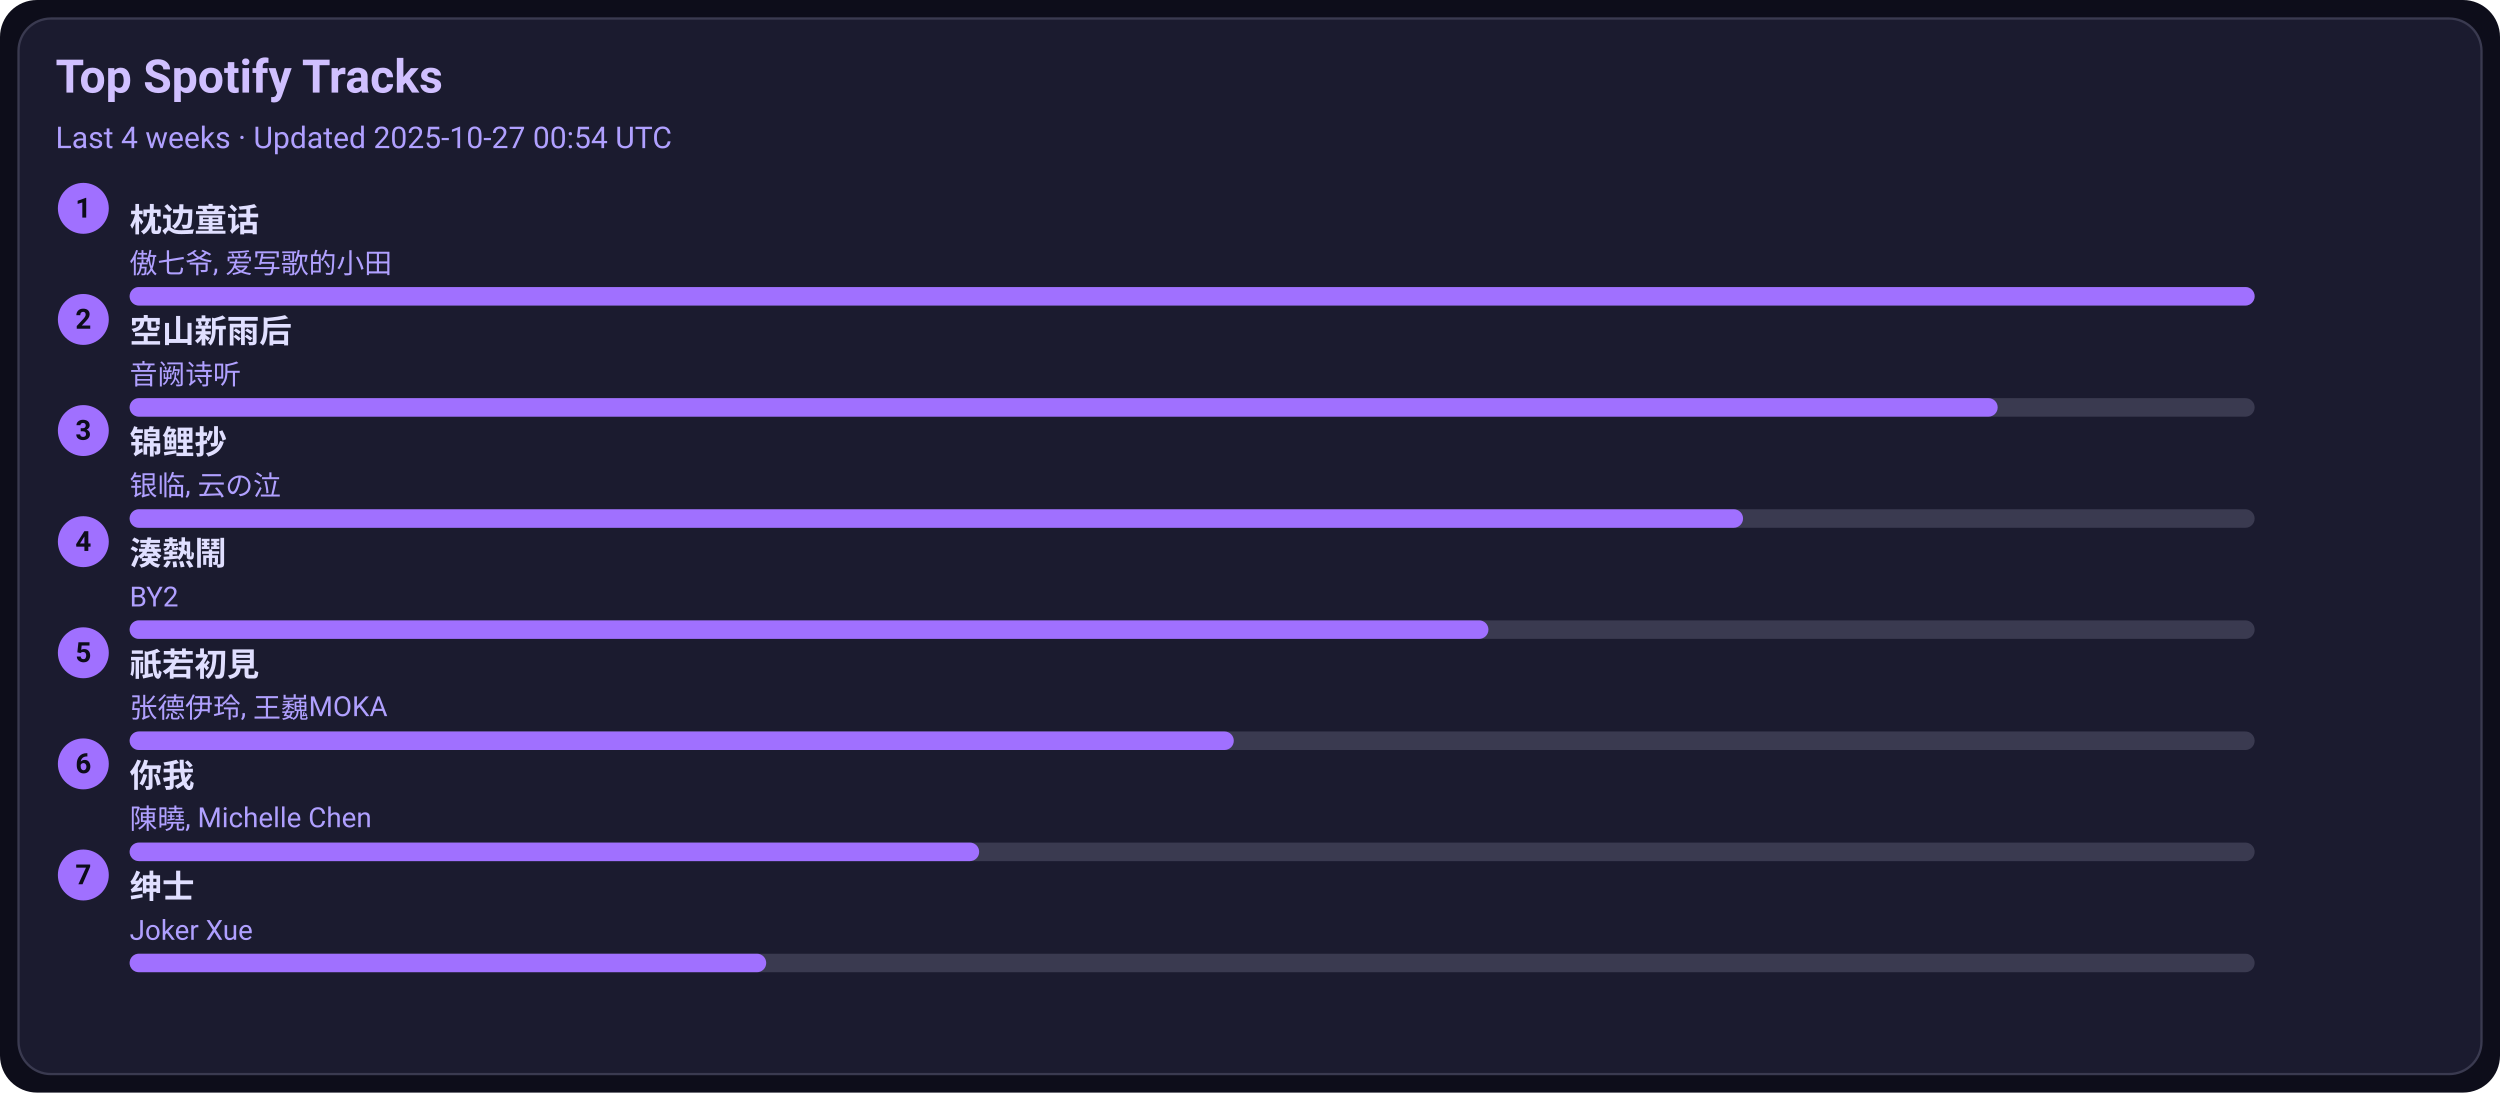
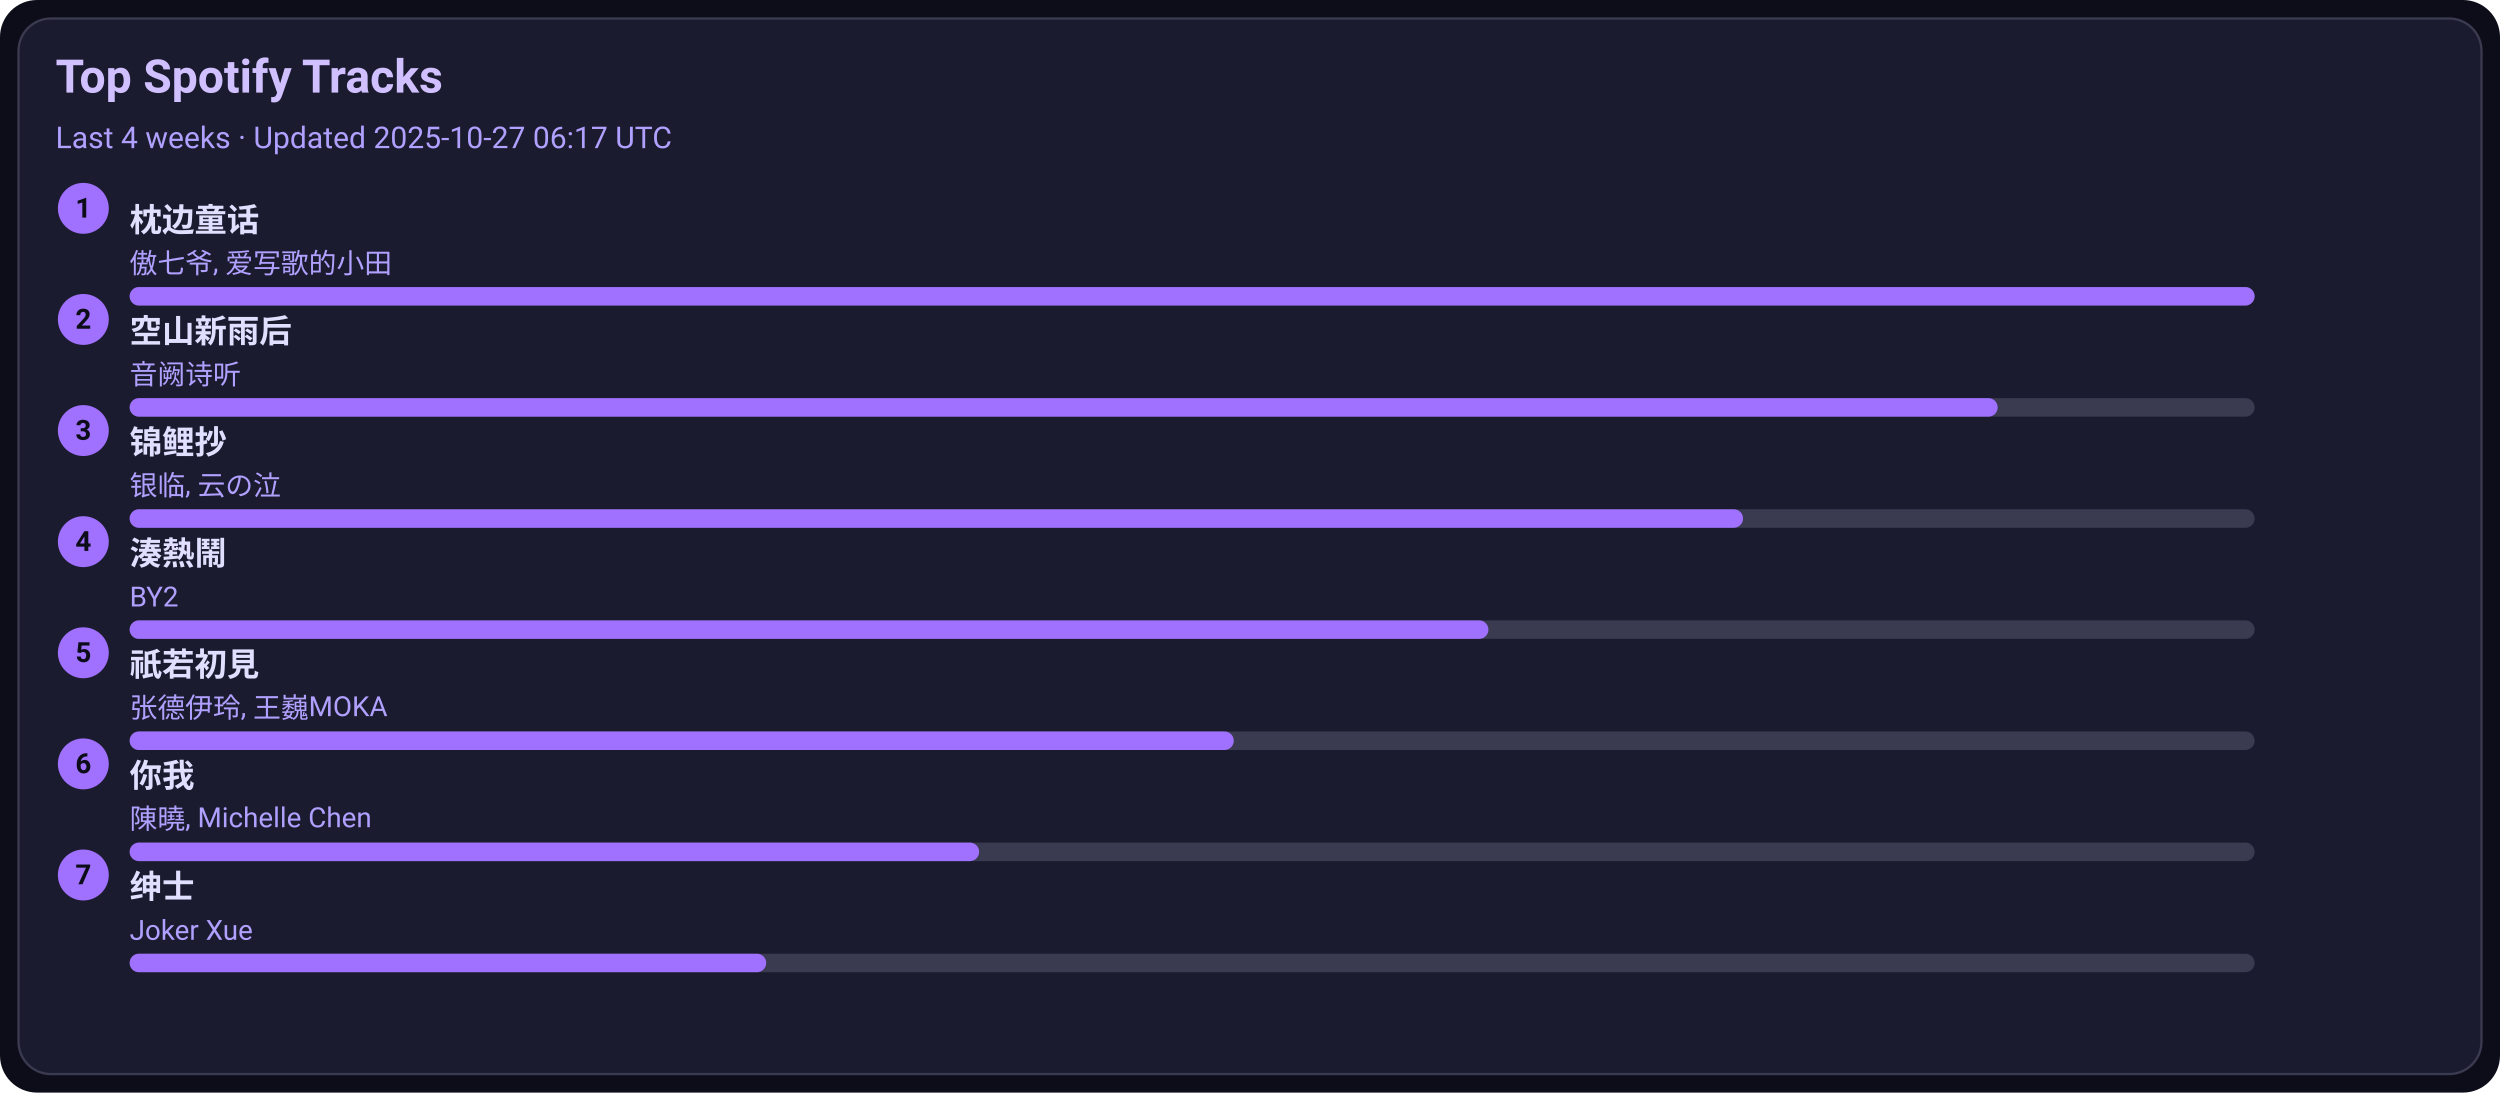
<svg xmlns="http://www.w3.org/2000/svg" width="1080" height="472" viewBox="0 0 1080 472">
  <style>text{font-family:-apple-system,BlinkMacSystemFont,Segoe UI,Roboto,Ubuntu,Helvetica Neue,Arial,Noto Sans,sans-serif}</style>
  <rect width="1080" height="472" rx="16" fill="#0d0d1a" />
  <rect x="8" y="8" width="1064" height="456" rx="14" fill="#1b1b2f" stroke="#3a3a50" />
  <text x="24" y="40" font-size="20" fill="#d0c0ff" font-weight="600">Top Spotify Tracks</text>
-   <text x="24" y="64" font-size="13" fill="#b0a0ff">Last 4 weeks · Updated 2025-10-27 00:54 UTC</text>
+   <text x="24" y="64" font-size="13" fill="#b0a0ff">Last 4 weeks · Updated 2025-10-27 06:17 UTC</text>
  <circle cx="36" cy="90" r="11" fill="#a070ff" />
  <text x="36" y="94" text-anchor="middle" font-size="12" fill="#0d0d1a" font-weight="700">1</text>
  <a href="https://open.spotify.com/track/3I8tlHNA9NM8dL0B23xGIY" target="_blank" rel="noopener noreferrer">
    <text x="56" y="100" font-size="14" fill="#e0dfff" font-weight="600">枕边童话</text>
  </a>
  <text x="56" y="118" font-size="12" fill="#b0a0ff">傲七爷, 爱写歌的小田</text>
  <rect x="56" y="124" width="918" height="8" rx="4" fill="#3a3a50" />
  <rect x="56" y="124" width="918" height="8" rx="4" fill="#a070ff" />
  <circle cx="36" cy="138" r="11" fill="#a070ff" />
  <text x="36" y="142" text-anchor="middle" font-size="12" fill="#0d0d1a" font-weight="700">2</text>
  <a href="https://open.spotify.com/track/7c1D58U8AIVOGlYzh5U6sk" target="_blank" rel="noopener noreferrer">
    <text x="56" y="148" font-size="14" fill="#e0dfff" font-weight="600">空山新雨后</text>
  </a>
  <text x="56" y="166" font-size="12" fill="#b0a0ff">音阙诗听</text>
  <rect x="56" y="172" width="918" height="8" rx="4" fill="#3a3a50" />
  <rect x="56" y="172" width="807" height="8" rx="4" fill="#a070ff" />
  <circle cx="36" cy="186" r="11" fill="#a070ff" />
  <text x="36" y="190" text-anchor="middle" font-size="12" fill="#0d0d1a" font-weight="700">3</text>
  <a href="https://open.spotify.com/track/1KBIv1xAf0VhKsHrZaTVKu" target="_blank" rel="noopener noreferrer">
    <text x="56" y="196" font-size="14" fill="#e0dfff" font-weight="600">锦鲤抄</text>
  </a>
  <text x="56" y="214" font-size="12" fill="#b0a0ff">银临, 云の泣</text>
  <rect x="56" y="220" width="918" height="8" rx="4" fill="#3a3a50" />
  <rect x="56" y="220" width="697" height="8" rx="4" fill="#a070ff" />
  <circle cx="36" cy="234" r="11" fill="#a070ff" />
  <text x="36" y="238" text-anchor="middle" font-size="12" fill="#0d0d1a" font-weight="700">4</text>
  <a href="https://open.spotify.com/track/2Qhxww2DKuv7gfvZkkR0wa" target="_blank" rel="noopener noreferrer">
    <text x="56" y="244" font-size="14" fill="#e0dfff" font-weight="600">湊熱鬧</text>
  </a>
  <text x="56" y="262" font-size="12" fill="#b0a0ff">BY2</text>
  <rect x="56" y="268" width="918" height="8" rx="4" fill="#3a3a50" />
  <rect x="56" y="268" width="587" height="8" rx="4" fill="#a070ff" />
  <circle cx="36" cy="282" r="11" fill="#a070ff" />
  <text x="36" y="286" text-anchor="middle" font-size="12" fill="#0d0d1a" font-weight="700">5</text>
  <a href="https://open.spotify.com/track/5X4U0jJr9H4oOoXTpiVkyA" target="_blank" rel="noopener noreferrer">
    <text x="56" y="292" font-size="14" fill="#e0dfff" font-weight="600">祇若初見</text>
  </a>
  <text x="56" y="310" font-size="12" fill="#b0a0ff">张德伊玲, 王巍MOKA</text>
  <rect x="56" y="316" width="918" height="8" rx="4" fill="#3a3a50" />
  <rect x="56" y="316" width="477" height="8" rx="4" fill="#a070ff" />
  <circle cx="36" cy="330" r="11" fill="#a070ff" />
  <text x="36" y="334" text-anchor="middle" font-size="12" fill="#0d0d1a" font-weight="700">6</text>
  <a href="https://open.spotify.com/track/0YXeimRwlOEUAzrxNHkgRO" target="_blank" rel="noopener noreferrer">
    <text x="56" y="340" font-size="14" fill="#e0dfff" font-weight="600">你我</text>
  </a>
  <text x="56" y="358" font-size="12" fill="#b0a0ff">陳曉, Michelle Chen</text>
  <rect x="56" y="364" width="918" height="8" rx="4" fill="#3a3a50" />
  <rect x="56" y="364" width="367" height="8" rx="4" fill="#a070ff" />
  <circle cx="36" cy="378" r="11" fill="#a070ff" />
  <text x="36" y="382" text-anchor="middle" font-size="12" fill="#0d0d1a" font-weight="700">7</text>
  <a href="https://open.spotify.com/track/42XCQK9m1qify1wqB8kNJz" target="_blank" rel="noopener noreferrer">
    <text x="56" y="388" font-size="14" fill="#e0dfff" font-weight="600">绅士</text>
  </a>
  <text x="56" y="406" font-size="12" fill="#b0a0ff">Joker Xue</text>
  <rect x="56" y="412" width="918" height="8" rx="4" fill="#3a3a50" />
  <rect x="56" y="412" width="275" height="8" rx="4" fill="#a070ff" />
</svg>
